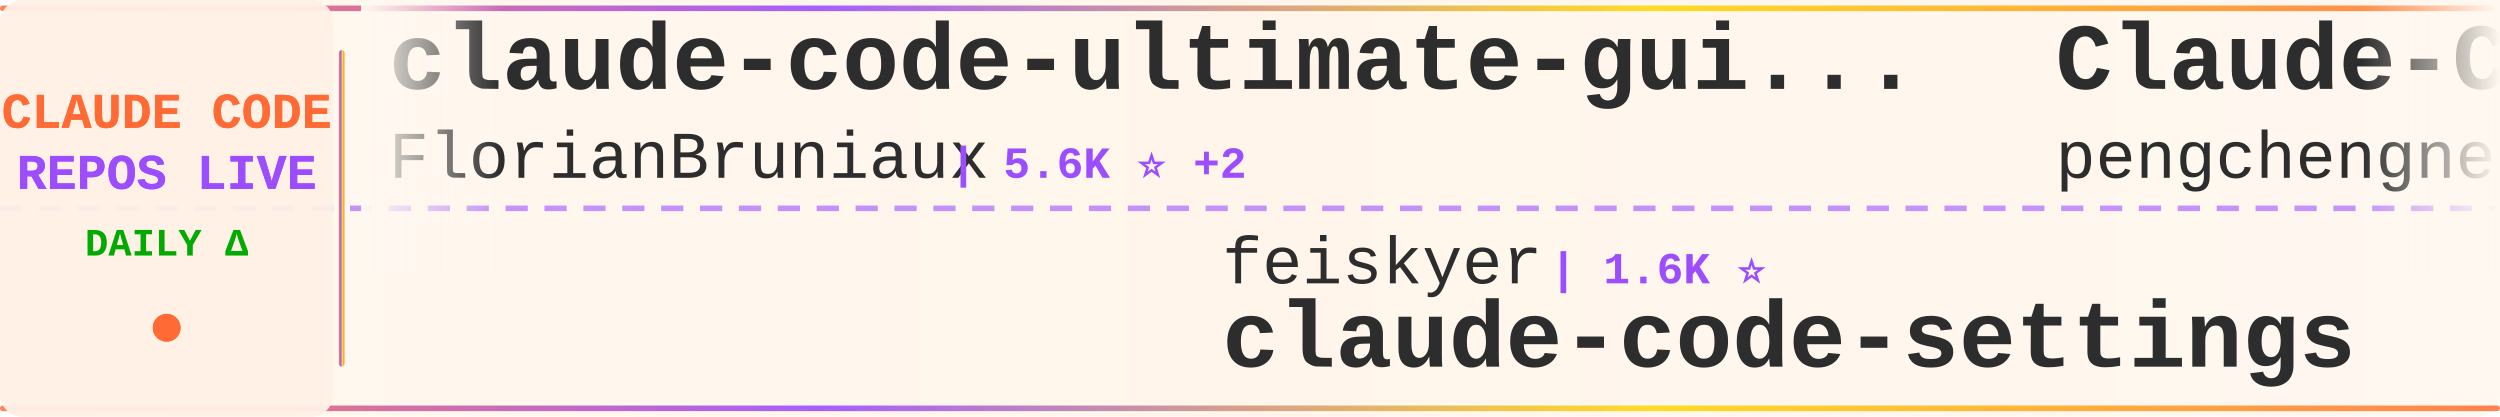
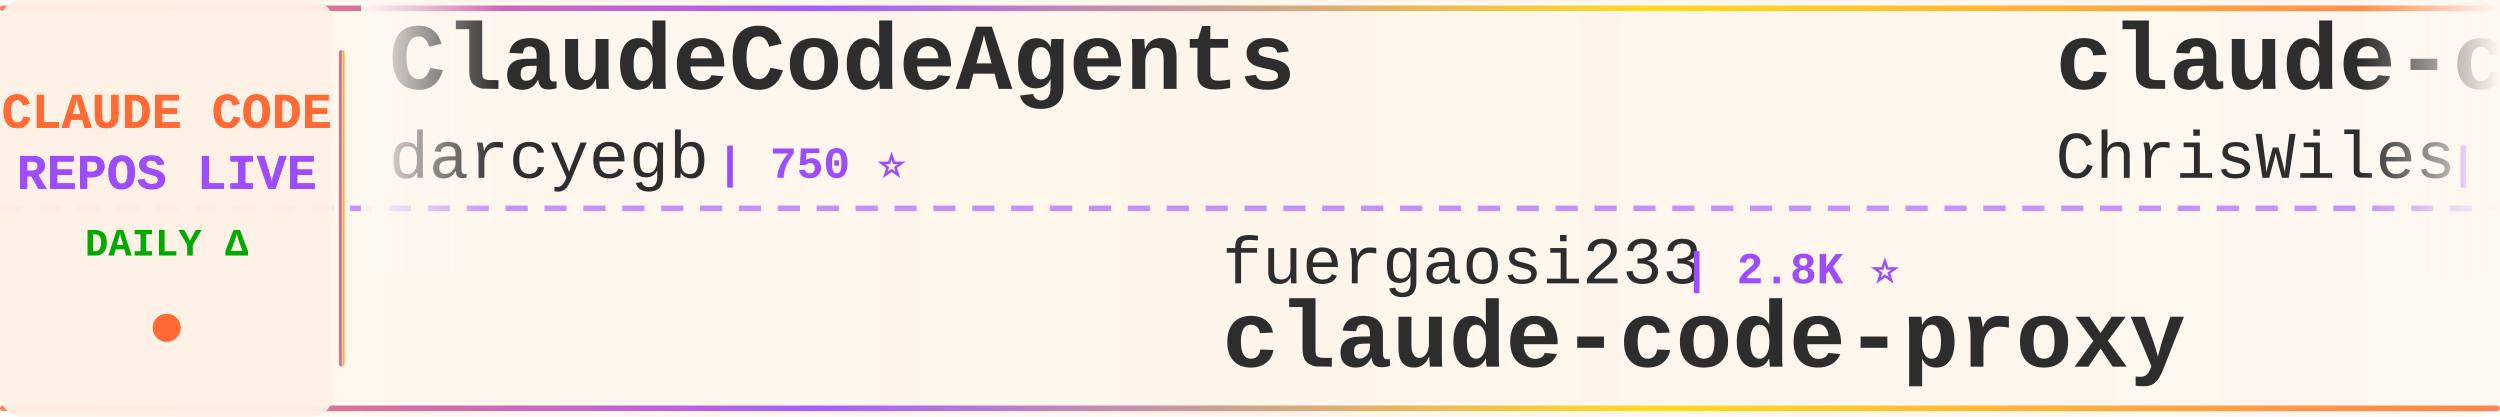
<svg xmlns="http://www.w3.org/2000/svg" width="900" height="150">
  <defs>
    <linearGradient id="tickerBg" x1="0%" y1="0%" x2="100%" y2="0%">
      <stop offset="0%" style="stop-color:#fff8f0;stop-opacity:0.98" />
      <stop offset="50%" style="stop-color:#fff5eb;stop-opacity:1" />
      <stop offset="100%" style="stop-color:#fff8f0;stop-opacity:0.98" />
    </linearGradient>
    <linearGradient id="borderGrad" x1="0%" y1="0%" x2="100%" y2="0%">
      <stop offset="0%" style="stop-color:#FF6B35;stop-opacity:0.85">
        <animate attributeName="stop-opacity" values="0.85;1;0.85" dur="2s" repeatCount="indefinite" />
      </stop>
      <stop offset="33%" style="stop-color:#9C4EFF;stop-opacity:0.9">
        <animate attributeName="stop-opacity" values="0.9;1;0.9" dur="2.2s" repeatCount="indefinite" />
      </stop>
      <stop offset="66%" style="stop-color:#FFD700;stop-opacity:0.85">
        <animate attributeName="stop-opacity" values="0.85;1;0.85" dur="1.8s" repeatCount="indefinite" />
      </stop>
      <stop offset="100%" style="stop-color:#FF6B35;stop-opacity:0.85">
        <animate attributeName="stop-opacity" values="0.85;1;0.85" dur="2s" repeatCount="indefinite" />
      </stop>
    </linearGradient>
    <filter id="textGlow">
      <feGaussianBlur stdDeviation="0.15" result="coloredBlur" />
      <feMerge>
        <feMergeNode in="coloredBlur" />
        <feMergeNode in="SourceGraphic" />
      </feMerge>
    </filter>
    <filter id="metricGlow">
      <feGaussianBlur stdDeviation="0.2" result="coloredBlur" />
      <feMerge>
        <feMergeNode in="coloredBlur" />
        <feMergeNode in="SourceGraphic" />
      </feMerge>
    </filter>
    <linearGradient id="leftFade" x1="0%" y1="0%" x2="100%" y2="0%">
      <stop offset="0%" style="stop-color:#fff8f0;stop-opacity:1" />
      <stop offset="100%" style="stop-color:#fff8f0;stop-opacity:0" />
    </linearGradient>
    <linearGradient id="rightFade" x1="0%" y1="0%" x2="100%" y2="0%">
      <stop offset="0%" style="stop-color:#fff8f0;stop-opacity:0" />
      <stop offset="100%" style="stop-color:#fff8f0;stop-opacity:1" />
    </linearGradient>
  </defs>
  <rect width="900" height="150" fill="url(#tickerBg)" rx="8" />
  <rect x="0" y="2" width="900" height="2" fill="url(#borderGrad)" rx="1" />
  <rect x="0" y="146" width="900" height="2" fill="url(#borderGrad)" rx="1" />
  <line x1="0" y1="75" x2="900" y2="75" stroke="#9C4EFF" stroke-width="2" stroke-dasharray="8 6" opacity="0.6" />
  <rect x="0" y="0" width="120" height="150" fill="#fff0e6" opacity="0.95" rx="8" />
  <text x="60" y="46" font-family="'Courier New', monospace" font-size="18" font-weight="bold" fill="#FF6B35" text-anchor="middle" filter="url(#textGlow)">
    CLAUDE CODE
  </text>
  <text x="60" y="68" font-family="'Courier New', monospace" font-size="18" font-weight="bold" fill="#9C4EFF" text-anchor="middle" filter="url(#textGlow)">
    REPOS LIVE
  </text>
  <text x="60" y="92" font-family="'Courier New', monospace" font-size="14" font-weight="bold" fill="#00aa00" text-anchor="middle">
    DAILY Δ
  </text>
  <circle cx="60" cy="118" r="5" fill="#FF6B35" filter="url(#metricGlow)">
    <animate attributeName="r" values="4;6;4" dur="1.5s" repeatCount="indefinite" />
    <animate attributeName="opacity" values="0.6;1;0.6" dur="1.5s" repeatCount="indefinite" />
  </circle>
  <rect x="122" y="18" width="2" height="114" fill="url(#borderGrad)" rx="1" />
  <clipPath id="tickerClip">
    <rect x="130" y="0" width="770" height="150" />
  </clipPath>
  <g clip-path="url(#tickerClip)">
    <g id="tickerItems">
      <animateTransform attributeName="transform" attributeType="XML" type="translate" from="0 0" to="-3000 0" dur="54s" repeatCount="indefinite" />
      <g transform="translate(0, 0)">
-         <text x="140" y="32" font-family="'Courier New', monospace" font-size="34" font-weight="bold" fill="#2d2d2d">claude-code-ultimate-gui...</text>
-         <text x="140" y="64" font-family="'Courier New', monospace" font-size="24" font-weight="normal" fill="#2d2d2d" opacity="1.0">FlorianBruniaux</text>
-         <text x="342" y="64" font-family="'Courier New', monospace" font-size="16" font-weight="bold" fill="#9C4EFF"> | 5.6K ⭐ +2</text>
+         <text x="140" y="32" font-family="'Courier New', monospace" font-size="34" font-weight="bold" fill="#2d2d2d">ClaudeCodeAgents</text>
+         <text x="140" y="64" font-family="'Courier New', monospace" font-size="24" font-weight="normal" fill="#2d2d2d" opacity="1.0">darcyegb</text>
+         <text x="258" y="64" font-family="'Courier New', monospace" font-size="16" font-weight="bold" fill="#9C4EFF"> | 750 ⭐</text>
      </g>
      <g transform="translate(300, 0)">
-         <text x="140" y="102" font-family="'Courier New', monospace" font-size="24" font-weight="normal" fill="#2d2d2d" opacity="1.0">feiskyer</text>
-         <text x="258" y="102" font-family="'Courier New', monospace" font-size="16" font-weight="bold" fill="#9C4EFF"> | 1.6K ⭐</text>
-         <text x="140" y="132" font-family="'Courier New', monospace" font-size="34" font-weight="bold" fill="#2d2d2d">claude-code-settings</text>
-       </g>
-       <g transform="translate(600, 0)">
-         <text x="140" y="32" font-family="'Courier New', monospace" font-size="34" font-weight="bold" fill="#2d2d2d">Claude-Code</text>
-         <text x="140" y="64" font-family="'Courier New', monospace" font-size="24" font-weight="normal" fill="#2d2d2d" opacity="1.0">pengchengneo</text>
-         <text x="306" y="64" font-family="'Courier New', monospace" font-size="16" font-weight="bold" fill="#9C4EFF"> | 1.7K ⭐</text>
-       </g>
-       <g transform="translate(900, 0)">
-         <text x="140" y="102" font-family="'Courier New', monospace" font-size="24" font-weight="normal" fill="#2d2d2d" opacity="1.0">zstmfhy</text>
-         <text x="246" y="102" font-family="'Courier New', monospace" font-size="16" font-weight="bold" fill="#9C4EFF"> | 190 ⭐</text>
-         <text x="140" y="132" font-family="'Courier New', monospace" font-size="34" font-weight="bold" fill="#2d2d2d">Claude-code</text>
-       </g>
-       <g transform="translate(1200, 0)">
-         <text x="140" y="32" font-family="'Courier New', monospace" font-size="34" font-weight="bold" fill="#2d2d2d">claude-code-from-scratch</text>
-         <text x="140" y="64" font-family="'Courier New', monospace" font-size="24" font-weight="normal" fill="#2d2d2d" opacity="1.0">Windy3f3f3f3f</text>
-         <text x="318" y="64" font-family="'Courier New', monospace" font-size="16" font-weight="bold" fill="#9C4EFF"> | 2.5K ⭐</text>
-       </g>
-       <g transform="translate(1500, 0)">
-         <text x="140" y="102" font-family="'Courier New', monospace" font-size="24" font-weight="normal" fill="#2d2d2d" opacity="1.0">SeemSeam</text>
-         <text x="258" y="102" font-family="'Courier New', monospace" font-size="16" font-weight="bold" fill="#9C4EFF"> | 3.3K ⭐ +1</text>
-         <text x="140" y="132" font-family="'Courier New', monospace" font-size="34" font-weight="bold" fill="#2d2d2d">claude_codex_bridge</text>
-       </g>
-       <g transform="translate(1800, 0)">
-         <text x="140" y="32" font-family="'Courier New', monospace" font-size="34" font-weight="bold" fill="#2d2d2d">claude-code-templates</text>
-         <text x="140" y="64" font-family="'Courier New', monospace" font-size="24" font-weight="normal" fill="#2d2d2d" opacity="1.0">davila7</text>
-         <text x="246" y="64" font-family="'Courier New', monospace" font-size="16" font-weight="bold" fill="#9C4EFF"> | 29.9K ⭐ +6</text>
-       </g>
-       <g transform="translate(2100, 0)">
-         <text x="140" y="102" font-family="'Courier New', monospace" font-size="24" font-weight="normal" fill="#2d2d2d" opacity="1.0">rohitg00</text>
-         <text x="258" y="102" font-family="'Courier New', monospace" font-size="16" font-weight="bold" fill="#9C4EFF"> | 2.4K ⭐ +1</text>
-         <text x="140" y="132" font-family="'Courier New', monospace" font-size="34" font-weight="bold" fill="#2d2d2d">awesome-claude-code-tool...</text>
-       </g>
-       <g transform="translate(2400, 0)">
-         <text x="140" y="32" font-family="'Courier New', monospace" font-size="34" font-weight="bold" fill="#2d2d2d">claude-howto</text>
-         <text x="140" y="64" font-family="'Courier New', monospace" font-size="24" font-weight="normal" fill="#2d2d2d" opacity="1.0">luongnv89</text>
-         <text x="270" y="64" font-family="'Courier New', monospace" font-size="16" font-weight="bold" fill="#9C4EFF"> | 40.5K ⭐ +12</text>
-       </g>
-       <g transform="translate(2700, 0)">
        <text x="140" y="102" font-family="'Courier New', monospace" font-size="24" font-weight="normal" fill="#2d2d2d" opacity="1.0">fuergaosi233</text>
        <text x="306" y="102" font-family="'Courier New', monospace" font-size="16" font-weight="bold" fill="#9C4EFF"> | 2.8K ⭐</text>
        <text x="140" y="132" font-family="'Courier New', monospace" font-size="34" font-weight="bold" fill="#2d2d2d">claude-code-proxy</text>
      </g>
-       <g transform="translate(3000, 0)">
+       <g transform="translate(600, 0)">
+         <text x="140" y="32" font-family="'Courier New', monospace" font-size="34" font-weight="bold" fill="#2d2d2d">claude-code-showcase</text>
+         <text x="140" y="64" font-family="'Courier New', monospace" font-size="24" font-weight="normal" fill="#2d2d2d" opacity="1.0">ChrisWiles</text>
+         <text x="282" y="64" font-family="'Courier New', monospace" font-size="16" font-weight="bold" fill="#9C4EFF"> | 6.0K ⭐</text>
+       </g>
+       <g transform="translate(900, 0)">
+         <text x="140" y="102" font-family="'Courier New', monospace" font-size="24" font-weight="normal" fill="#2d2d2d" opacity="1.0">shareAI-lab</text>
+         <text x="294" y="102" font-family="'Courier New', monospace" font-size="16" font-weight="bold" fill="#9C4EFF"> | 72.2K ⭐ +13</text>
+         <text x="140" y="132" font-family="'Courier New', monospace" font-size="34" font-weight="bold" fill="#2d2d2d">learn-claude-code</text>
+       </g>
+       <g transform="translate(1200, 0)">
        <text x="140" y="32" font-family="'Courier New', monospace" font-size="34" font-weight="bold" fill="#2d2d2d">claude-code-ultimate-gui...</text>
        <text x="140" y="64" font-family="'Courier New', monospace" font-size="24" font-weight="normal" fill="#2d2d2d" opacity="1.0">FlorianBruniaux</text>
-         <text x="342" y="64" font-family="'Courier New', monospace" font-size="16" font-weight="bold" fill="#9C4EFF"> | 5.6K ⭐ +2</text>
+         <text x="342" y="64" font-family="'Courier New', monospace" font-size="16" font-weight="bold" fill="#9C4EFF"> | 5.6K ⭐</text>
+       </g>
+       <g transform="translate(1500, 0)">
+         <text x="140" y="102" font-family="'Courier New', monospace" font-size="24" font-weight="normal" fill="#2d2d2d" opacity="1.0">sugyan</text>
+         <text x="234" y="102" font-family="'Courier New', monospace" font-size="16" font-weight="bold" fill="#9C4EFF"> | 1.1K ⭐ -1</text>
+         <text x="140" y="132" font-family="'Courier New', monospace" font-size="34" font-weight="bold" fill="#2d2d2d">claude-code-webui</text>
+       </g>
+       <g transform="translate(1800, 0)">
+         <text x="140" y="32" font-family="'Courier New', monospace" font-size="34" font-weight="bold" fill="#2d2d2d">claude-code-system-promp...</text>
+         <text x="140" y="64" font-family="'Courier New', monospace" font-size="24" font-weight="normal" fill="#2d2d2d" opacity="1.0">Piebald-AI</text>
+         <text x="282" y="64" font-family="'Courier New', monospace" font-size="16" font-weight="bold" fill="#9C4EFF"> | 12.0K ⭐ +8</text>
+       </g>
+       <g transform="translate(2100, 0)">
+         <text x="140" y="102" font-family="'Courier New', monospace" font-size="24" font-weight="normal" fill="#2d2d2d" opacity="1.0">anthropics</text>
+         <text x="282" y="102" font-family="'Courier New', monospace" font-size="16" font-weight="bold" fill="#9C4EFF"> | 164.2K ⭐ +50</text>
+         <text x="140" y="132" font-family="'Courier New', monospace" font-size="34" font-weight="bold" fill="#2d2d2d">skills</text>
+       </g>
+       <g transform="translate(2400, 0)">
+         <text x="140" y="32" font-family="'Courier New', monospace" font-size="34" font-weight="bold" fill="#2d2d2d">claude-coder</text>
+         <text x="140" y="64" font-family="'Courier New', monospace" font-size="24" font-weight="normal" fill="#2d2d2d" opacity="1.0">kodu-ai</text>
+         <text x="246" y="64" font-family="'Courier New', monospace" font-size="16" font-weight="bold" fill="#9C4EFF"> | 5.3K ⭐</text>
+       </g>
+       <g transform="translate(2700, 0)">
+         <text x="140" y="102" font-family="'Courier New', monospace" font-size="24" font-weight="normal" fill="#2d2d2d" opacity="1.0">RishabhK103</text>
+         <text x="294" y="102" font-family="'Courier New', monospace" font-size="16" font-weight="bold" fill="#9C4EFF"> | 105 ⭐</text>
+         <text x="140" y="132" font-family="'Courier New', monospace" font-size="34" font-weight="bold" fill="#2d2d2d">claude-code</text>
+       </g>
+       <g transform="translate(3000, 0)">
+         <text x="140" y="32" font-family="'Courier New', monospace" font-size="34" font-weight="bold" fill="#2d2d2d">ClaudeCodeAgents</text>
+         <text x="140" y="64" font-family="'Courier New', monospace" font-size="24" font-weight="normal" fill="#2d2d2d" opacity="1.0">darcyegb</text>
+         <text x="258" y="64" font-family="'Courier New', monospace" font-size="16" font-weight="bold" fill="#9C4EFF"> | 750 ⭐</text>
      </g>
      <g transform="translate(3300, 0)">
-         <text x="140" y="102" font-family="'Courier New', monospace" font-size="24" font-weight="normal" fill="#2d2d2d" opacity="1.0">feiskyer</text>
-         <text x="258" y="102" font-family="'Courier New', monospace" font-size="16" font-weight="bold" fill="#9C4EFF"> | 1.6K ⭐</text>
-         <text x="140" y="132" font-family="'Courier New', monospace" font-size="34" font-weight="bold" fill="#2d2d2d">claude-code-settings</text>
+         <text x="140" y="102" font-family="'Courier New', monospace" font-size="24" font-weight="normal" fill="#2d2d2d" opacity="1.0">fuergaosi233</text>
+         <text x="306" y="102" font-family="'Courier New', monospace" font-size="16" font-weight="bold" fill="#9C4EFF"> | 2.8K ⭐</text>
+         <text x="140" y="132" font-family="'Courier New', monospace" font-size="34" font-weight="bold" fill="#2d2d2d">claude-code-proxy</text>
      </g>
      <g transform="translate(3600, 0)">
-         <text x="140" y="32" font-family="'Courier New', monospace" font-size="34" font-weight="bold" fill="#2d2d2d">Claude-Code</text>
-         <text x="140" y="64" font-family="'Courier New', monospace" font-size="24" font-weight="normal" fill="#2d2d2d" opacity="1.0">pengchengneo</text>
-         <text x="306" y="64" font-family="'Courier New', monospace" font-size="16" font-weight="bold" fill="#9C4EFF"> | 1.7K ⭐</text>
+         <text x="140" y="32" font-family="'Courier New', monospace" font-size="34" font-weight="bold" fill="#2d2d2d">claude-code-showcase</text>
+         <text x="140" y="64" font-family="'Courier New', monospace" font-size="24" font-weight="normal" fill="#2d2d2d" opacity="1.0">ChrisWiles</text>
+         <text x="282" y="64" font-family="'Courier New', monospace" font-size="16" font-weight="bold" fill="#9C4EFF"> | 6.0K ⭐</text>
      </g>
      <g transform="translate(3900, 0)">
-         <text x="140" y="102" font-family="'Courier New', monospace" font-size="24" font-weight="normal" fill="#2d2d2d" opacity="1.0">zstmfhy</text>
-         <text x="246" y="102" font-family="'Courier New', monospace" font-size="16" font-weight="bold" fill="#9C4EFF"> | 190 ⭐</text>
-         <text x="140" y="132" font-family="'Courier New', monospace" font-size="34" font-weight="bold" fill="#2d2d2d">Claude-code</text>
+         <text x="140" y="102" font-family="'Courier New', monospace" font-size="24" font-weight="normal" fill="#2d2d2d" opacity="1.0">shareAI-lab</text>
+         <text x="294" y="102" font-family="'Courier New', monospace" font-size="16" font-weight="bold" fill="#9C4EFF"> | 72.2K ⭐ +13</text>
+         <text x="140" y="132" font-family="'Courier New', monospace" font-size="34" font-weight="bold" fill="#2d2d2d">learn-claude-code</text>
      </g>
    </g>
  </g>
  <rect x="130" y="0" width="50" height="100" fill="url(#leftFade)" />
  <rect x="850" y="0" width="50" height="100" fill="url(#rightFade)" />
</svg>
